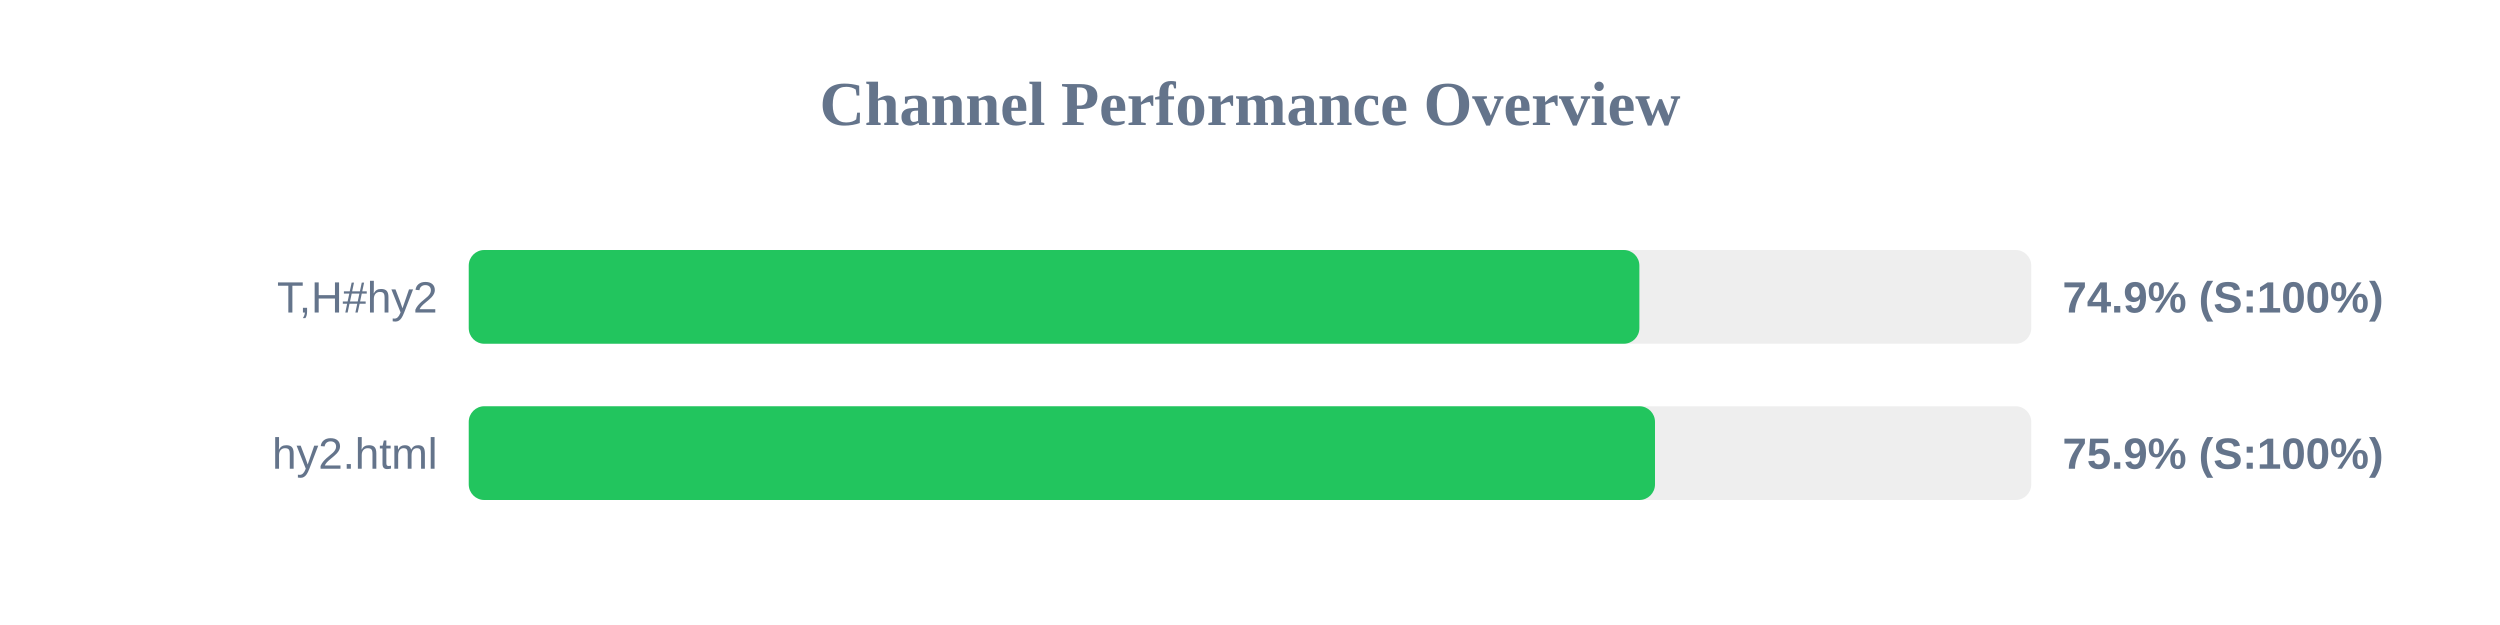
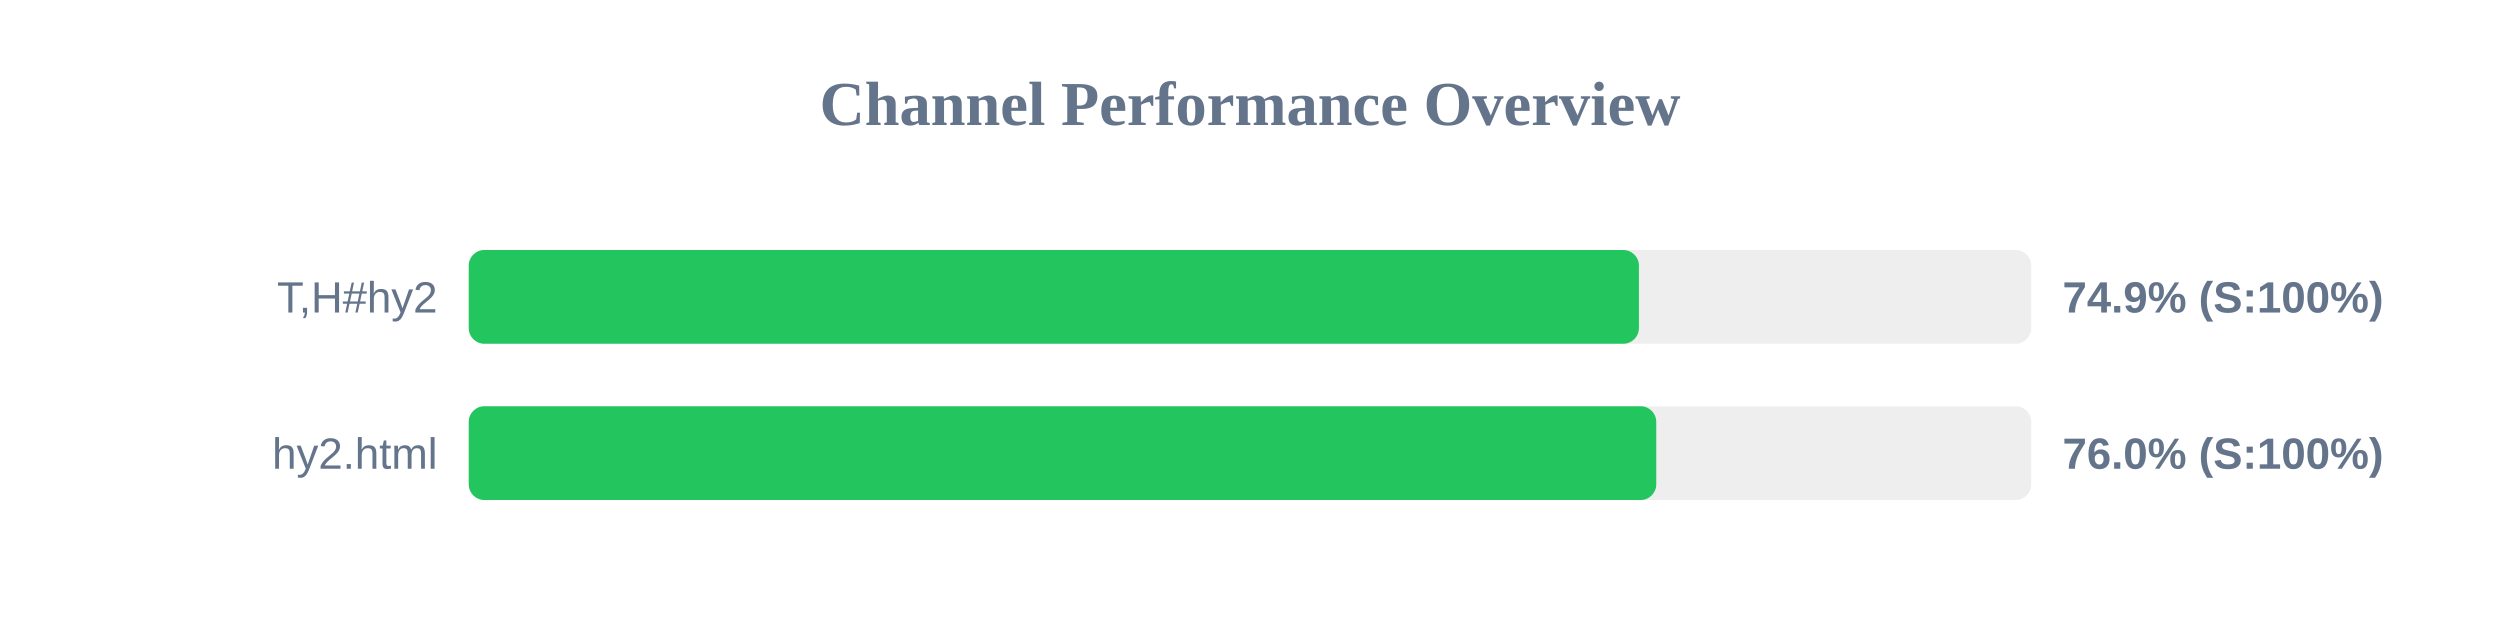
<svg xmlns="http://www.w3.org/2000/svg" width="800" height="200" version="1.1">
  <style>
        .row { font: 14px Arial; fill: #64748b; }
        .score { font: bold 14px Arial; fill: #64748b; }
    </style>
  <text x="400" y="40" text-anchor="middle" font-size="20px" font-weight="bold" fill="#64748b">Channel Performance Overview</text>
  <rect x="150" y="80" width="500" height="30" fill="#eee" rx="5" />
-   <rect x="150" y="80" width="374.6" height="30" fill="#22c55e" rx="5" />
+   <rect x="150" y="80" width="374.45" height="30" fill="#22c55e" rx="5" />
  <text x="140" y="100" text-anchor="end" class="row">T,H#hy2</text>
  <text x="660" y="100" text-anchor="start" class="score">74.9% (S:100%)</text>
  <rect x="150" y="130" width="500" height="30" fill="#eee" rx="5" />
-   <rect x="150" y="130" width="379.6" height="30" fill="#22c55e" rx="5" />
+   <rect x="150" y="130" width="380.0" height="30" fill="#22c55e" rx="5" />
  <text x="140" y="150" text-anchor="end" class="row">hy2.html</text>
-   <text x="660" y="150" text-anchor="start" class="score">75.9% (S:100%)</text>
+   <text x="660" y="150" text-anchor="start" class="score">76.0% (S:100%)</text>
</svg>
